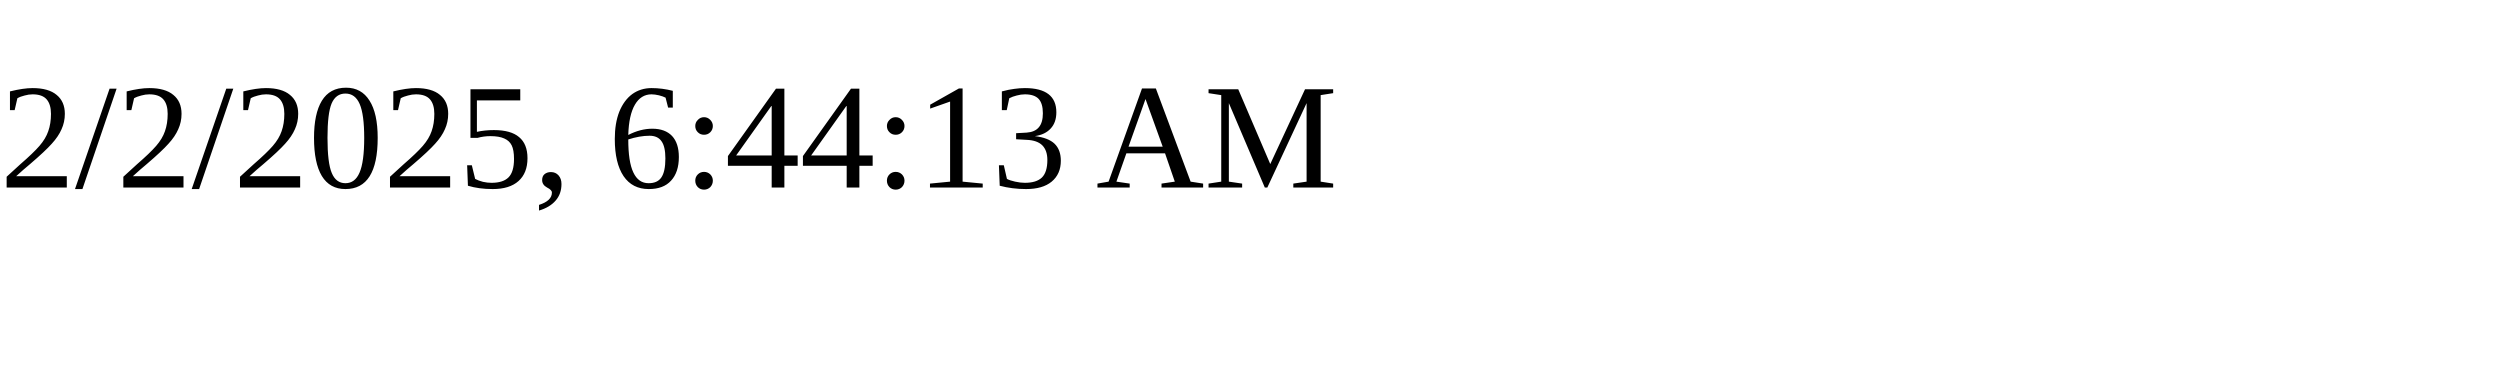
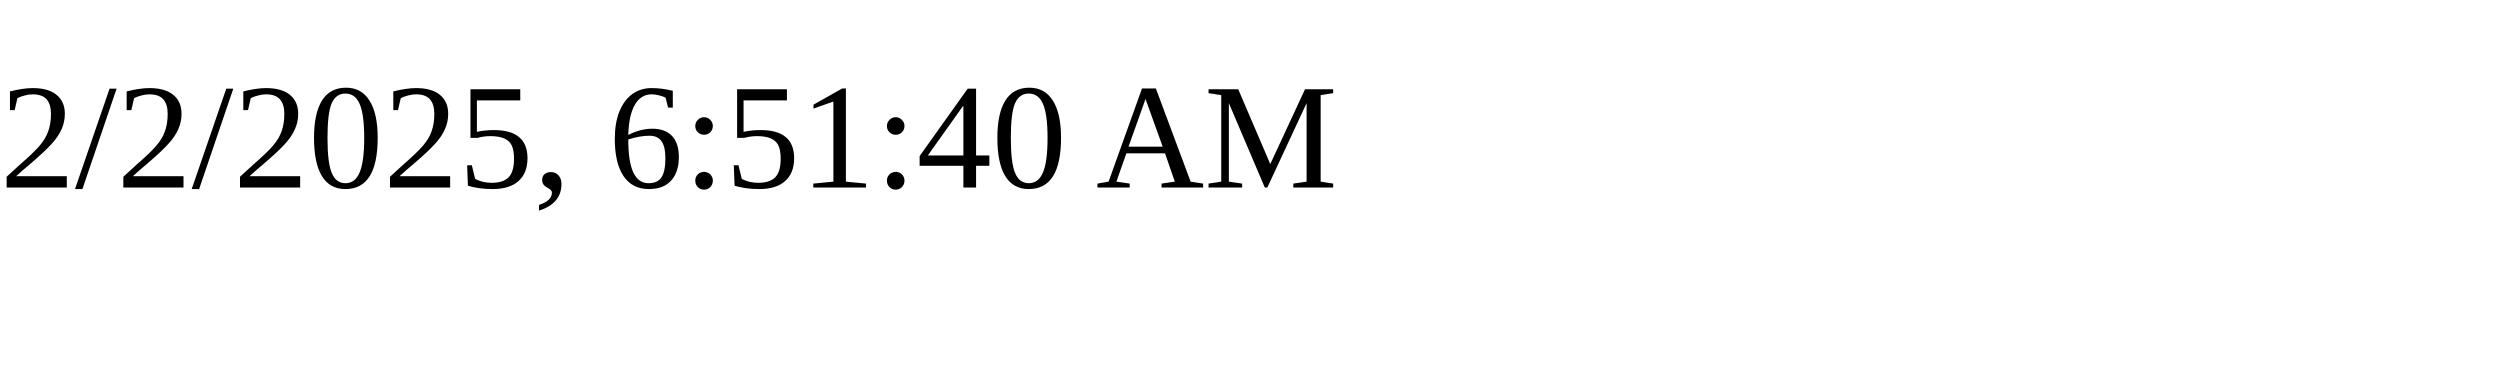
<svg xmlns="http://www.w3.org/2000/svg" height="30" width="200">
-   <text x="0" y="15">2/2/2025, 6:44:13 AM</text>
+   <text x="0" y="15">2/2/2025, 6:51:40 AM</text>
</svg>
